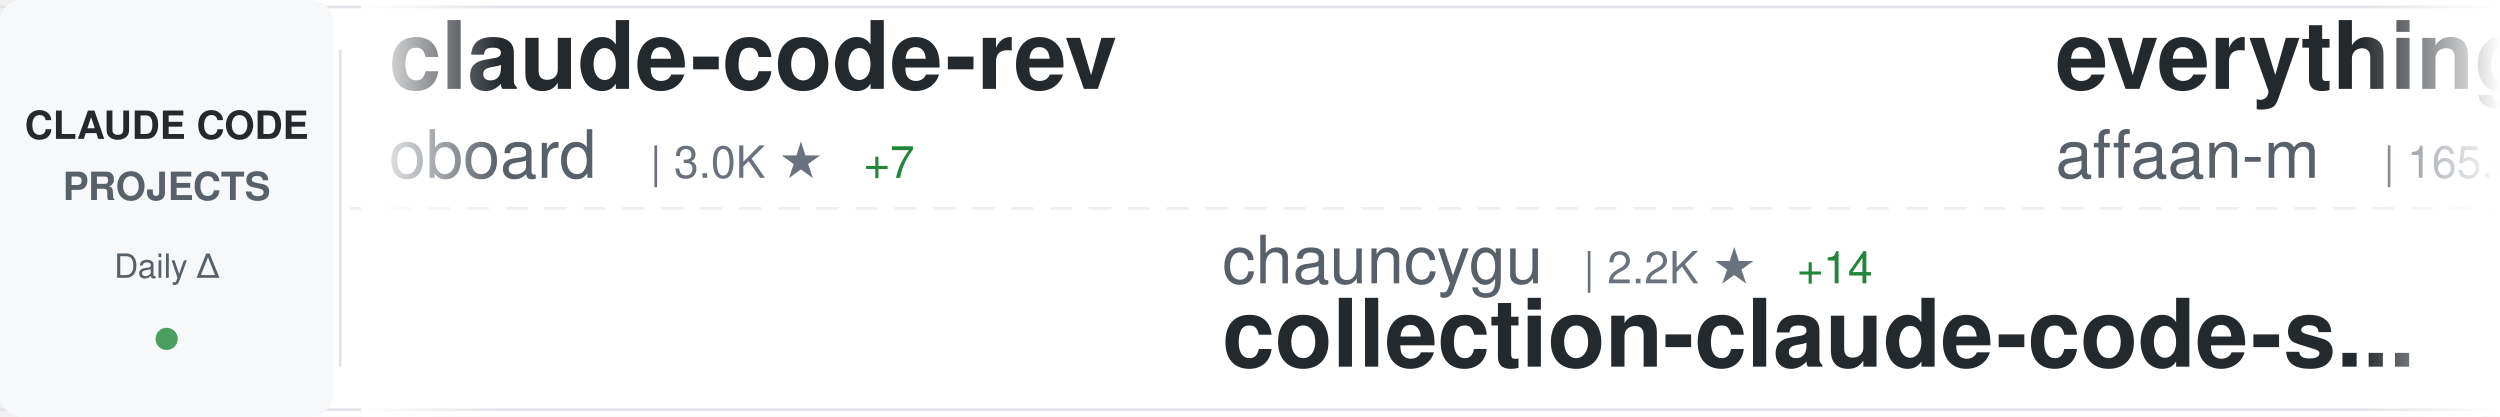
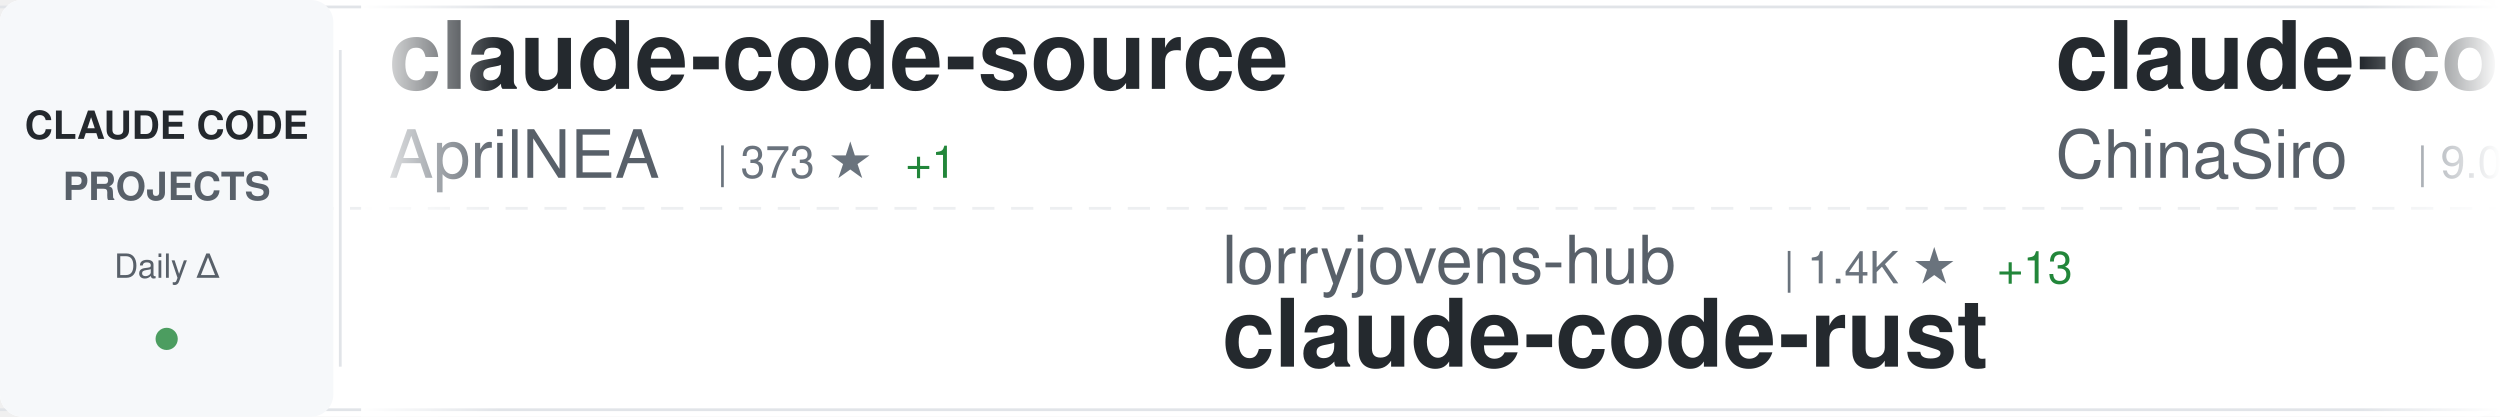
<svg xmlns="http://www.w3.org/2000/svg" width="900" height="150">
  <defs>
    <linearGradient id="awesomeLeftFade" x1="0%" y1="0%" x2="100%" y2="0%">
      <stop offset="0%" style="stop-color:#ffffff;stop-opacity:1" />
      <stop offset="100%" style="stop-color:#ffffff;stop-opacity:0" />
    </linearGradient>
    <linearGradient id="awesomeRightFade" x1="0%" y1="0%" x2="100%" y2="0%">
      <stop offset="0%" style="stop-color:#ffffff;stop-opacity:0" />
      <stop offset="100%" style="stop-color:#ffffff;stop-opacity:1" />
    </linearGradient>
  </defs>
  <rect width="900" height="150" fill="#ffffff" rx="8" />
  <rect x="0" y="2" width="900" height="1" fill="#e1e4e8" />
  <rect x="0" y="147" width="900" height="1" fill="#e1e4e8" />
  <line x1="0" y1="75" x2="900" y2="75" stroke="#e1e4e8" stroke-width="1" stroke-dasharray="8 6" opacity="0.6" />
  <rect x="0" y="0" width="120" height="150" fill="#f6f8fa" rx="8" />
  <text x="60" y="50" font-family="-apple-system, BlinkMacSystemFont, 'Segoe UI', Helvetica, Arial, sans-serif" font-size="14" font-weight="600" fill="#24292e" text-anchor="middle">CLAUDE CODE</text>
  <text x="60" y="72" font-family="-apple-system, BlinkMacSystemFont, 'Segoe UI', Helvetica, Arial, sans-serif" font-size="14" font-weight="600" fill="#586069" text-anchor="middle">PROJECTS</text>
  <text x="60" y="100" font-family="-apple-system, BlinkMacSystemFont, 'Segoe UI', Helvetica, Arial, sans-serif" font-size="12" font-weight="500" fill="#586069" text-anchor="middle">Daily Δ</text>
  <circle cx="60" cy="122" r="4" fill="#22863a" opacity="0.8" />
  <rect x="122" y="18" width="1" height="114" fill="#e1e4e8" />
  <clipPath id="awesomeTickerClip">
    <rect x="130" y="0" width="770" height="150" />
  </clipPath>
  <g clip-path="url(#awesomeTickerClip)">
    <g id="awesomeTickerItems">
      <animateTransform attributeName="transform" attributeType="XML" type="translate" from="0 0" to="-3000 0" dur="54s" repeatCount="indefinite" />
      <g transform="translate(0, 0)">
-         <text x="140" y="32" font-family="-apple-system, BlinkMacSystemFont, 'Segoe UI', Helvetica, Arial, sans-serif" font-size="34" font-weight="600" fill="#24292e">claude-code-rev</text>
-         <text x="140" y="64" font-family="-apple-system, BlinkMacSystemFont, 'Segoe UI', Helvetica, Arial, sans-serif" font-size="24" font-weight="400" fill="#586069">oboard</text>
-         <text x="234" y="64" font-family="-apple-system, BlinkMacSystemFont, 'Segoe UI', Helvetica, Arial, sans-serif" font-size="16" font-weight="500" fill="#6a737d">| 3.0K ★</text>
-         <text x="311" y="64" font-family="-apple-system, BlinkMacSystemFont, 'Segoe UI', Helvetica, Arial, sans-serif" font-size="16" font-weight="500" fill="#22863a"> +7</text>
+         <text x="140" y="32" font-family="-apple-system, BlinkMacSystemFont, 'Segoe UI', Helvetica, Arial, sans-serif" font-size="34" font-weight="600" fill="#24292e">claude-code-source</text>
+         <text x="140" y="64" font-family="-apple-system, BlinkMacSystemFont, 'Segoe UI', Helvetica, Arial, sans-serif" font-size="24" font-weight="400" fill="#586069">AprilNEA</text>
+         <text x="258" y="64" font-family="-apple-system, BlinkMacSystemFont, 'Segoe UI', Helvetica, Arial, sans-serif" font-size="16" font-weight="500" fill="#6a737d">| 373 ★</text>
+         <text x="326" y="64" font-family="-apple-system, BlinkMacSystemFont, 'Segoe UI', Helvetica, Arial, sans-serif" font-size="16" font-weight="500" fill="#22863a"> +1</text>
      </g>
      <g transform="translate(300, 0)">
-         <text x="140" y="102" font-family="-apple-system, BlinkMacSystemFont, 'Segoe UI', Helvetica, Arial, sans-serif" font-size="24" font-weight="400" fill="#586069">chauncygu</text>
-         <text x="270" y="102" font-family="-apple-system, BlinkMacSystemFont, 'Segoe UI', Helvetica, Arial, sans-serif" font-size="16" font-weight="500" fill="#6a737d">| 2.2K ★</text>
-         <text x="347" y="102" font-family="-apple-system, BlinkMacSystemFont, 'Segoe UI', Helvetica, Arial, sans-serif" font-size="16" font-weight="500" fill="#22863a"> +14</text>
-         <text x="140" y="132" font-family="-apple-system, BlinkMacSystemFont, 'Segoe UI', Helvetica, Arial, sans-serif" font-size="34" font-weight="600" fill="#24292e">collection-claude-code-s...</text>
+         <text x="140" y="102" font-family="-apple-system, BlinkMacSystemFont, 'Segoe UI', Helvetica, Arial, sans-serif" font-size="24" font-weight="400" fill="#586069">lorryjovens-hub</text>
+         <text x="342" y="102" font-family="-apple-system, BlinkMacSystemFont, 'Segoe UI', Helvetica, Arial, sans-serif" font-size="16" font-weight="500" fill="#6a737d">| 1.4K ★</text>
+         <text x="419" y="102" font-family="-apple-system, BlinkMacSystemFont, 'Segoe UI', Helvetica, Arial, sans-serif" font-size="16" font-weight="500" fill="#22863a"> +13</text>
+         <text x="140" y="132" font-family="-apple-system, BlinkMacSystemFont, 'Segoe UI', Helvetica, Arial, sans-serif" font-size="34" font-weight="600" fill="#24292e">claude-code-rust</text>
      </g>
      <g transform="translate(600, 0)">
-         <text x="140" y="32" font-family="-apple-system, BlinkMacSystemFont, 'Segoe UI', Helvetica, Arial, sans-serif" font-size="34" font-weight="600" fill="#24292e">everything-claude-code</text>
-         <text x="140" y="64" font-family="-apple-system, BlinkMacSystemFont, 'Segoe UI', Helvetica, Arial, sans-serif" font-size="24" font-weight="400" fill="#586069">affaan-m</text>
-         <text x="258" y="64" font-family="-apple-system, BlinkMacSystemFont, 'Segoe UI', Helvetica, Arial, sans-serif" font-size="16" font-weight="500" fill="#6a737d">| 165.4K ★</text>
-         <text x="353" y="64" font-family="-apple-system, BlinkMacSystemFont, 'Segoe UI', Helvetica, Arial, sans-serif" font-size="16" font-weight="500" fill="#22863a"> +1.1K</text>
+         <text x="140" y="32" font-family="-apple-system, BlinkMacSystemFont, 'Segoe UI', Helvetica, Arial, sans-serif" font-size="34" font-weight="600" fill="#24292e">claude-code-sourcemap</text>
+         <text x="140" y="64" font-family="-apple-system, BlinkMacSystemFont, 'Segoe UI', Helvetica, Arial, sans-serif" font-size="24" font-weight="400" fill="#586069">ChinaSiro</text>
+         <text x="270" y="64" font-family="-apple-system, BlinkMacSystemFont, 'Segoe UI', Helvetica, Arial, sans-serif" font-size="16" font-weight="500" fill="#6a737d">| 9.0K ★</text>
+         <text x="347" y="64" font-family="-apple-system, BlinkMacSystemFont, 'Segoe UI', Helvetica, Arial, sans-serif" font-size="16" font-weight="500" fill="#22863a"> +14</text>
      </g>
      <g transform="translate(900, 0)">
-         <text x="140" y="102" font-family="-apple-system, BlinkMacSystemFont, 'Segoe UI', Helvetica, Arial, sans-serif" font-size="24" font-weight="400" fill="#586069">forrestchang</text>
-         <text x="306" y="102" font-family="-apple-system, BlinkMacSystemFont, 'Segoe UI', Helvetica, Arial, sans-serif" font-size="16" font-weight="500" fill="#6a737d">| 80.8K ★</text>
-         <text x="392" y="102" font-family="-apple-system, BlinkMacSystemFont, 'Segoe UI', Helvetica, Arial, sans-serif" font-size="16" font-weight="500" fill="#22863a"> +4.3K</text>
-         <text x="140" y="132" font-family="-apple-system, BlinkMacSystemFont, 'Segoe UI', Helvetica, Arial, sans-serif" font-size="34" font-weight="600" fill="#24292e">andrej-karpathy-skills</text>
+         <text x="140" y="102" font-family="-apple-system, BlinkMacSystemFont, 'Segoe UI', Helvetica, Arial, sans-serif" font-size="24" font-weight="400" fill="#586069">zebbern</text>
+         <text x="246" y="102" font-family="-apple-system, BlinkMacSystemFont, 'Segoe UI', Helvetica, Arial, sans-serif" font-size="16" font-weight="500" fill="#6a737d">| 4.0K ★</text>
+         <text x="323" y="102" font-family="-apple-system, BlinkMacSystemFont, 'Segoe UI', Helvetica, Arial, sans-serif" font-size="16" font-weight="500" fill="#22863a"> +16</text>
+         <text x="140" y="132" font-family="-apple-system, BlinkMacSystemFont, 'Segoe UI', Helvetica, Arial, sans-serif" font-size="34" font-weight="600" fill="#24292e">claude-code-guide</text>
      </g>
      <g transform="translate(1200, 0)">
-         <text x="140" y="32" font-family="-apple-system, BlinkMacSystemFont, 'Segoe UI', Helvetica, Arial, sans-serif" font-size="34" font-weight="600" fill="#24292e">claude-code-pm-course</text>
-         <text x="140" y="64" font-family="-apple-system, BlinkMacSystemFont, 'Segoe UI', Helvetica, Arial, sans-serif" font-size="24" font-weight="400" fill="#586069">carlvellotti</text>
-         <text x="306" y="64" font-family="-apple-system, BlinkMacSystemFont, 'Segoe UI', Helvetica, Arial, sans-serif" font-size="16" font-weight="500" fill="#6a737d">| 1.9K ★</text>
-         <text x="383" y="64" font-family="-apple-system, BlinkMacSystemFont, 'Segoe UI', Helvetica, Arial, sans-serif" font-size="16" font-weight="500" fill="#22863a"> +15</text>
+         <text x="140" y="32" font-family="-apple-system, BlinkMacSystemFont, 'Segoe UI', Helvetica, Arial, sans-serif" font-size="34" font-weight="600" fill="#24292e">collection-claude-code-s...</text>
+         <text x="140" y="64" font-family="-apple-system, BlinkMacSystemFont, 'Segoe UI', Helvetica, Arial, sans-serif" font-size="24" font-weight="400" fill="#586069">chauncygu</text>
+         <text x="270" y="64" font-family="-apple-system, BlinkMacSystemFont, 'Segoe UI', Helvetica, Arial, sans-serif" font-size="16" font-weight="500" fill="#6a737d">| 2.2K ★</text>
+         <text x="347" y="64" font-family="-apple-system, BlinkMacSystemFont, 'Segoe UI', Helvetica, Arial, sans-serif" font-size="16" font-weight="500" fill="#22863a"> +15</text>
      </g>
      <g transform="translate(1500, 0)">
-         <text x="140" y="102" font-family="-apple-system, BlinkMacSystemFont, 'Segoe UI', Helvetica, Arial, sans-serif" font-size="24" font-weight="400" fill="#586069">Windy3f3f3f3f</text>
-         <text x="318" y="102" font-family="-apple-system, BlinkMacSystemFont, 'Segoe UI', Helvetica, Arial, sans-serif" font-size="16" font-weight="500" fill="#6a737d">| 987 ★</text>
-         <text x="386" y="102" font-family="-apple-system, BlinkMacSystemFont, 'Segoe UI', Helvetica, Arial, sans-serif" font-size="16" font-weight="500" fill="#22863a"> +3</text>
-         <text x="140" y="132" font-family="-apple-system, BlinkMacSystemFont, 'Segoe UI', Helvetica, Arial, sans-serif" font-size="34" font-weight="600" fill="#24292e">claude-code-from-scratch</text>
+         <text x="140" y="102" font-family="-apple-system, BlinkMacSystemFont, 'Segoe UI', Helvetica, Arial, sans-serif" font-size="24" font-weight="400" fill="#586069">disler</text>
+         <text x="234" y="102" font-family="-apple-system, BlinkMacSystemFont, 'Segoe UI', Helvetica, Arial, sans-serif" font-size="16" font-weight="500" fill="#6a737d">| 3.6K ★</text>
+         <text x="311" y="102" font-family="-apple-system, BlinkMacSystemFont, 'Segoe UI', Helvetica, Arial, sans-serif" font-size="16" font-weight="500" fill="#22863a"> +13</text>
+         <text x="140" y="132" font-family="-apple-system, BlinkMacSystemFont, 'Segoe UI', Helvetica, Arial, sans-serif" font-size="34" font-weight="600" fill="#24292e">claude-code-hooks-master...</text>
      </g>
      <g transform="translate(1800, 0)">
-         <text x="140" y="32" font-family="-apple-system, BlinkMacSystemFont, 'Segoe UI', Helvetica, Arial, sans-serif" font-size="34" font-weight="600" fill="#24292e">claude-code-my-workflow</text>
-         <text x="140" y="64" font-family="-apple-system, BlinkMacSystemFont, 'Segoe UI', Helvetica, Arial, sans-serif" font-size="24" font-weight="400" fill="#586069">pedrohcgs</text>
-         <text x="270" y="64" font-family="-apple-system, BlinkMacSystemFont, 'Segoe UI', Helvetica, Arial, sans-serif" font-size="16" font-weight="500" fill="#6a737d">| 977 ★</text>
-         <text x="338" y="64" font-family="-apple-system, BlinkMacSystemFont, 'Segoe UI', Helvetica, Arial, sans-serif" font-size="16" font-weight="500" fill="#22863a"> +11</text>
+         <text x="140" y="32" font-family="-apple-system, BlinkMacSystemFont, 'Segoe UI', Helvetica, Arial, sans-serif" font-size="34" font-weight="600" fill="#24292e">skills</text>
+         <text x="140" y="64" font-family="-apple-system, BlinkMacSystemFont, 'Segoe UI', Helvetica, Arial, sans-serif" font-size="24" font-weight="400" fill="#586069">anthropics</text>
+         <text x="282" y="64" font-family="-apple-system, BlinkMacSystemFont, 'Segoe UI', Helvetica, Arial, sans-serif" font-size="16" font-weight="500" fill="#6a737d">| 123.0K ★</text>
+         <text x="377" y="64" font-family="-apple-system, BlinkMacSystemFont, 'Segoe UI', Helvetica, Arial, sans-serif" font-size="16" font-weight="500" fill="#22863a"> +595</text>
      </g>
      <g transform="translate(2100, 0)">
-         <text x="140" y="102" font-family="-apple-system, BlinkMacSystemFont, 'Segoe UI', Helvetica, Arial, sans-serif" font-size="24" font-weight="400" fill="#586069">anthropics</text>
-         <text x="282" y="102" font-family="-apple-system, BlinkMacSystemFont, 'Segoe UI', Helvetica, Arial, sans-serif" font-size="16" font-weight="500" fill="#6a737d">| 4.4K ★</text>
-         <text x="359" y="102" font-family="-apple-system, BlinkMacSystemFont, 'Segoe UI', Helvetica, Arial, sans-serif" font-size="16" font-weight="500" fill="#22863a"> +9</text>
-         <text x="140" y="132" font-family="-apple-system, BlinkMacSystemFont, 'Segoe UI', Helvetica, Arial, sans-serif" font-size="34" font-weight="600" fill="#24292e">claude-code-security-rev...</text>
+         <text x="140" y="102" font-family="-apple-system, BlinkMacSystemFont, 'Segoe UI', Helvetica, Arial, sans-serif" font-size="24" font-weight="400" fill="#586069">ponponon</text>
+         <text x="258" y="102" font-family="-apple-system, BlinkMacSystemFont, 'Segoe UI', Helvetica, Arial, sans-serif" font-size="16" font-weight="500" fill="#6a737d">| 2.2K ★</text>
+         <text x="335" y="102" font-family="-apple-system, BlinkMacSystemFont, 'Segoe UI', Helvetica, Arial, sans-serif" font-size="16" font-weight="500" fill="#22863a"> +4</text>
+         <text x="140" y="132" font-family="-apple-system, BlinkMacSystemFont, 'Segoe UI', Helvetica, Arial, sans-serif" font-size="34" font-weight="600" fill="#24292e">claude_code_src</text>
      </g>
      <g transform="translate(2400, 0)">
-         <text x="140" y="32" font-family="-apple-system, BlinkMacSystemFont, 'Segoe UI', Helvetica, Arial, sans-serif" font-size="34" font-weight="600" fill="#24292e">claude-code-from-source</text>
-         <text x="140" y="64" font-family="-apple-system, BlinkMacSystemFont, 'Segoe UI', Helvetica, Arial, sans-serif" font-size="24" font-weight="400" fill="#586069">alejandrobalderas</text>
-         <text x="366" y="64" font-family="-apple-system, BlinkMacSystemFont, 'Segoe UI', Helvetica, Arial, sans-serif" font-size="16" font-weight="500" fill="#6a737d">| 1.7K ★</text>
-         <text x="443" y="64" font-family="-apple-system, BlinkMacSystemFont, 'Segoe UI', Helvetica, Arial, sans-serif" font-size="16" font-weight="500" fill="#22863a"> +20</text>
+         <text x="140" y="32" font-family="-apple-system, BlinkMacSystemFont, 'Segoe UI', Helvetica, Arial, sans-serif" font-size="34" font-weight="600" fill="#24292e">claude-code-webui</text>
+         <text x="140" y="64" font-family="-apple-system, BlinkMacSystemFont, 'Segoe UI', Helvetica, Arial, sans-serif" font-size="24" font-weight="400" fill="#586069">sugyan</text>
+         <text x="234" y="64" font-family="-apple-system, BlinkMacSystemFont, 'Segoe UI', Helvetica, Arial, sans-serif" font-size="16" font-weight="500" fill="#6a737d">| 1.0K ★</text>
+         <text x="311" y="64" font-family="-apple-system, BlinkMacSystemFont, 'Segoe UI', Helvetica, Arial, sans-serif" font-size="16" font-weight="500" fill="#22863a"> +3</text>
      </g>
      <g transform="translate(2700, 0)">
-         <text x="140" y="102" font-family="-apple-system, BlinkMacSystemFont, 'Segoe UI', Helvetica, Arial, sans-serif" font-size="24" font-weight="400" fill="#586069">fuergaosi233</text>
-         <text x="306" y="102" font-family="-apple-system, BlinkMacSystemFont, 'Segoe UI', Helvetica, Arial, sans-serif" font-size="16" font-weight="500" fill="#6a737d">| 2.5K ★</text>
-         <text x="383" y="102" font-family="-apple-system, BlinkMacSystemFont, 'Segoe UI', Helvetica, Arial, sans-serif" font-size="16" font-weight="500" fill="#22863a"> +5</text>
-         <text x="140" y="132" font-family="-apple-system, BlinkMacSystemFont, 'Segoe UI', Helvetica, Arial, sans-serif" font-size="34" font-weight="600" fill="#24292e">claude-code-proxy</text>
+         <text x="140" y="102" font-family="-apple-system, BlinkMacSystemFont, 'Segoe UI', Helvetica, Arial, sans-serif" font-size="24" font-weight="400" fill="#586069">LING71671</text>
+         <text x="270" y="102" font-family="-apple-system, BlinkMacSystemFont, 'Segoe UI', Helvetica, Arial, sans-serif" font-size="16" font-weight="500" fill="#6a737d">| 773 ★</text>
+         <text x="338" y="102" font-family="-apple-system, BlinkMacSystemFont, 'Segoe UI', Helvetica, Arial, sans-serif" font-size="16" font-weight="500" fill="#22863a"> +3</text>
+         <text x="140" y="132" font-family="-apple-system, BlinkMacSystemFont, 'Segoe UI', Helvetica, Arial, sans-serif" font-size="34" font-weight="600" fill="#24292e">Open-ClaudeCode</text>
      </g>
      <g transform="translate(3000, 0)">
-         <text x="140" y="32" font-family="-apple-system, BlinkMacSystemFont, 'Segoe UI', Helvetica, Arial, sans-serif" font-size="34" font-weight="600" fill="#24292e">claude-code-rev</text>
-         <text x="140" y="64" font-family="-apple-system, BlinkMacSystemFont, 'Segoe UI', Helvetica, Arial, sans-serif" font-size="24" font-weight="400" fill="#586069">oboard</text>
-         <text x="234" y="64" font-family="-apple-system, BlinkMacSystemFont, 'Segoe UI', Helvetica, Arial, sans-serif" font-size="16" font-weight="500" fill="#6a737d">| 3.0K ★</text>
-         <text x="311" y="64" font-family="-apple-system, BlinkMacSystemFont, 'Segoe UI', Helvetica, Arial, sans-serif" font-size="16" font-weight="500" fill="#22863a"> +7</text>
+         <text x="140" y="32" font-family="-apple-system, BlinkMacSystemFont, 'Segoe UI', Helvetica, Arial, sans-serif" font-size="34" font-weight="600" fill="#24292e">claude-code-source</text>
+         <text x="140" y="64" font-family="-apple-system, BlinkMacSystemFont, 'Segoe UI', Helvetica, Arial, sans-serif" font-size="24" font-weight="400" fill="#586069">AprilNEA</text>
+         <text x="258" y="64" font-family="-apple-system, BlinkMacSystemFont, 'Segoe UI', Helvetica, Arial, sans-serif" font-size="16" font-weight="500" fill="#6a737d">| 373 ★</text>
+         <text x="326" y="64" font-family="-apple-system, BlinkMacSystemFont, 'Segoe UI', Helvetica, Arial, sans-serif" font-size="16" font-weight="500" fill="#22863a"> +1</text>
      </g>
      <g transform="translate(3300, 0)">
-         <text x="140" y="102" font-family="-apple-system, BlinkMacSystemFont, 'Segoe UI', Helvetica, Arial, sans-serif" font-size="24" font-weight="400" fill="#586069">chauncygu</text>
-         <text x="270" y="102" font-family="-apple-system, BlinkMacSystemFont, 'Segoe UI', Helvetica, Arial, sans-serif" font-size="16" font-weight="500" fill="#6a737d">| 2.2K ★</text>
-         <text x="347" y="102" font-family="-apple-system, BlinkMacSystemFont, 'Segoe UI', Helvetica, Arial, sans-serif" font-size="16" font-weight="500" fill="#22863a"> +14</text>
-         <text x="140" y="132" font-family="-apple-system, BlinkMacSystemFont, 'Segoe UI', Helvetica, Arial, sans-serif" font-size="34" font-weight="600" fill="#24292e">collection-claude-code-s...</text>
+         <text x="140" y="102" font-family="-apple-system, BlinkMacSystemFont, 'Segoe UI', Helvetica, Arial, sans-serif" font-size="24" font-weight="400" fill="#586069">lorryjovens-hub</text>
+         <text x="342" y="102" font-family="-apple-system, BlinkMacSystemFont, 'Segoe UI', Helvetica, Arial, sans-serif" font-size="16" font-weight="500" fill="#6a737d">| 1.4K ★</text>
+         <text x="419" y="102" font-family="-apple-system, BlinkMacSystemFont, 'Segoe UI', Helvetica, Arial, sans-serif" font-size="16" font-weight="500" fill="#22863a"> +13</text>
+         <text x="140" y="132" font-family="-apple-system, BlinkMacSystemFont, 'Segoe UI', Helvetica, Arial, sans-serif" font-size="34" font-weight="600" fill="#24292e">claude-code-rust</text>
      </g>
      <g transform="translate(3600, 0)">
-         <text x="140" y="32" font-family="-apple-system, BlinkMacSystemFont, 'Segoe UI', Helvetica, Arial, sans-serif" font-size="34" font-weight="600" fill="#24292e">everything-claude-code</text>
-         <text x="140" y="64" font-family="-apple-system, BlinkMacSystemFont, 'Segoe UI', Helvetica, Arial, sans-serif" font-size="24" font-weight="400" fill="#586069">affaan-m</text>
-         <text x="258" y="64" font-family="-apple-system, BlinkMacSystemFont, 'Segoe UI', Helvetica, Arial, sans-serif" font-size="16" font-weight="500" fill="#6a737d">| 165.4K ★</text>
-         <text x="353" y="64" font-family="-apple-system, BlinkMacSystemFont, 'Segoe UI', Helvetica, Arial, sans-serif" font-size="16" font-weight="500" fill="#22863a"> +1.1K</text>
+         <text x="140" y="32" font-family="-apple-system, BlinkMacSystemFont, 'Segoe UI', Helvetica, Arial, sans-serif" font-size="34" font-weight="600" fill="#24292e">claude-code-sourcemap</text>
+         <text x="140" y="64" font-family="-apple-system, BlinkMacSystemFont, 'Segoe UI', Helvetica, Arial, sans-serif" font-size="24" font-weight="400" fill="#586069">ChinaSiro</text>
+         <text x="270" y="64" font-family="-apple-system, BlinkMacSystemFont, 'Segoe UI', Helvetica, Arial, sans-serif" font-size="16" font-weight="500" fill="#6a737d">| 9.0K ★</text>
+         <text x="347" y="64" font-family="-apple-system, BlinkMacSystemFont, 'Segoe UI', Helvetica, Arial, sans-serif" font-size="16" font-weight="500" fill="#22863a"> +14</text>
      </g>
      <g transform="translate(3900, 0)">
-         <text x="140" y="102" font-family="-apple-system, BlinkMacSystemFont, 'Segoe UI', Helvetica, Arial, sans-serif" font-size="24" font-weight="400" fill="#586069">forrestchang</text>
-         <text x="306" y="102" font-family="-apple-system, BlinkMacSystemFont, 'Segoe UI', Helvetica, Arial, sans-serif" font-size="16" font-weight="500" fill="#6a737d">| 80.8K ★</text>
-         <text x="392" y="102" font-family="-apple-system, BlinkMacSystemFont, 'Segoe UI', Helvetica, Arial, sans-serif" font-size="16" font-weight="500" fill="#22863a"> +4.3K</text>
-         <text x="140" y="132" font-family="-apple-system, BlinkMacSystemFont, 'Segoe UI', Helvetica, Arial, sans-serif" font-size="34" font-weight="600" fill="#24292e">andrej-karpathy-skills</text>
+         <text x="140" y="102" font-family="-apple-system, BlinkMacSystemFont, 'Segoe UI', Helvetica, Arial, sans-serif" font-size="24" font-weight="400" fill="#586069">zebbern</text>
+         <text x="246" y="102" font-family="-apple-system, BlinkMacSystemFont, 'Segoe UI', Helvetica, Arial, sans-serif" font-size="16" font-weight="500" fill="#6a737d">| 4.0K ★</text>
+         <text x="323" y="102" font-family="-apple-system, BlinkMacSystemFont, 'Segoe UI', Helvetica, Arial, sans-serif" font-size="16" font-weight="500" fill="#22863a"> +16</text>
+         <text x="140" y="132" font-family="-apple-system, BlinkMacSystemFont, 'Segoe UI', Helvetica, Arial, sans-serif" font-size="34" font-weight="600" fill="#24292e">claude-code-guide</text>
      </g>
    </g>
  </g>
  <rect x="130" y="0" width="50" height="150" fill="url(#awesomeLeftFade)" />
  <rect x="850" y="0" width="50" height="150" fill="url(#awesomeRightFade)" />
</svg>
